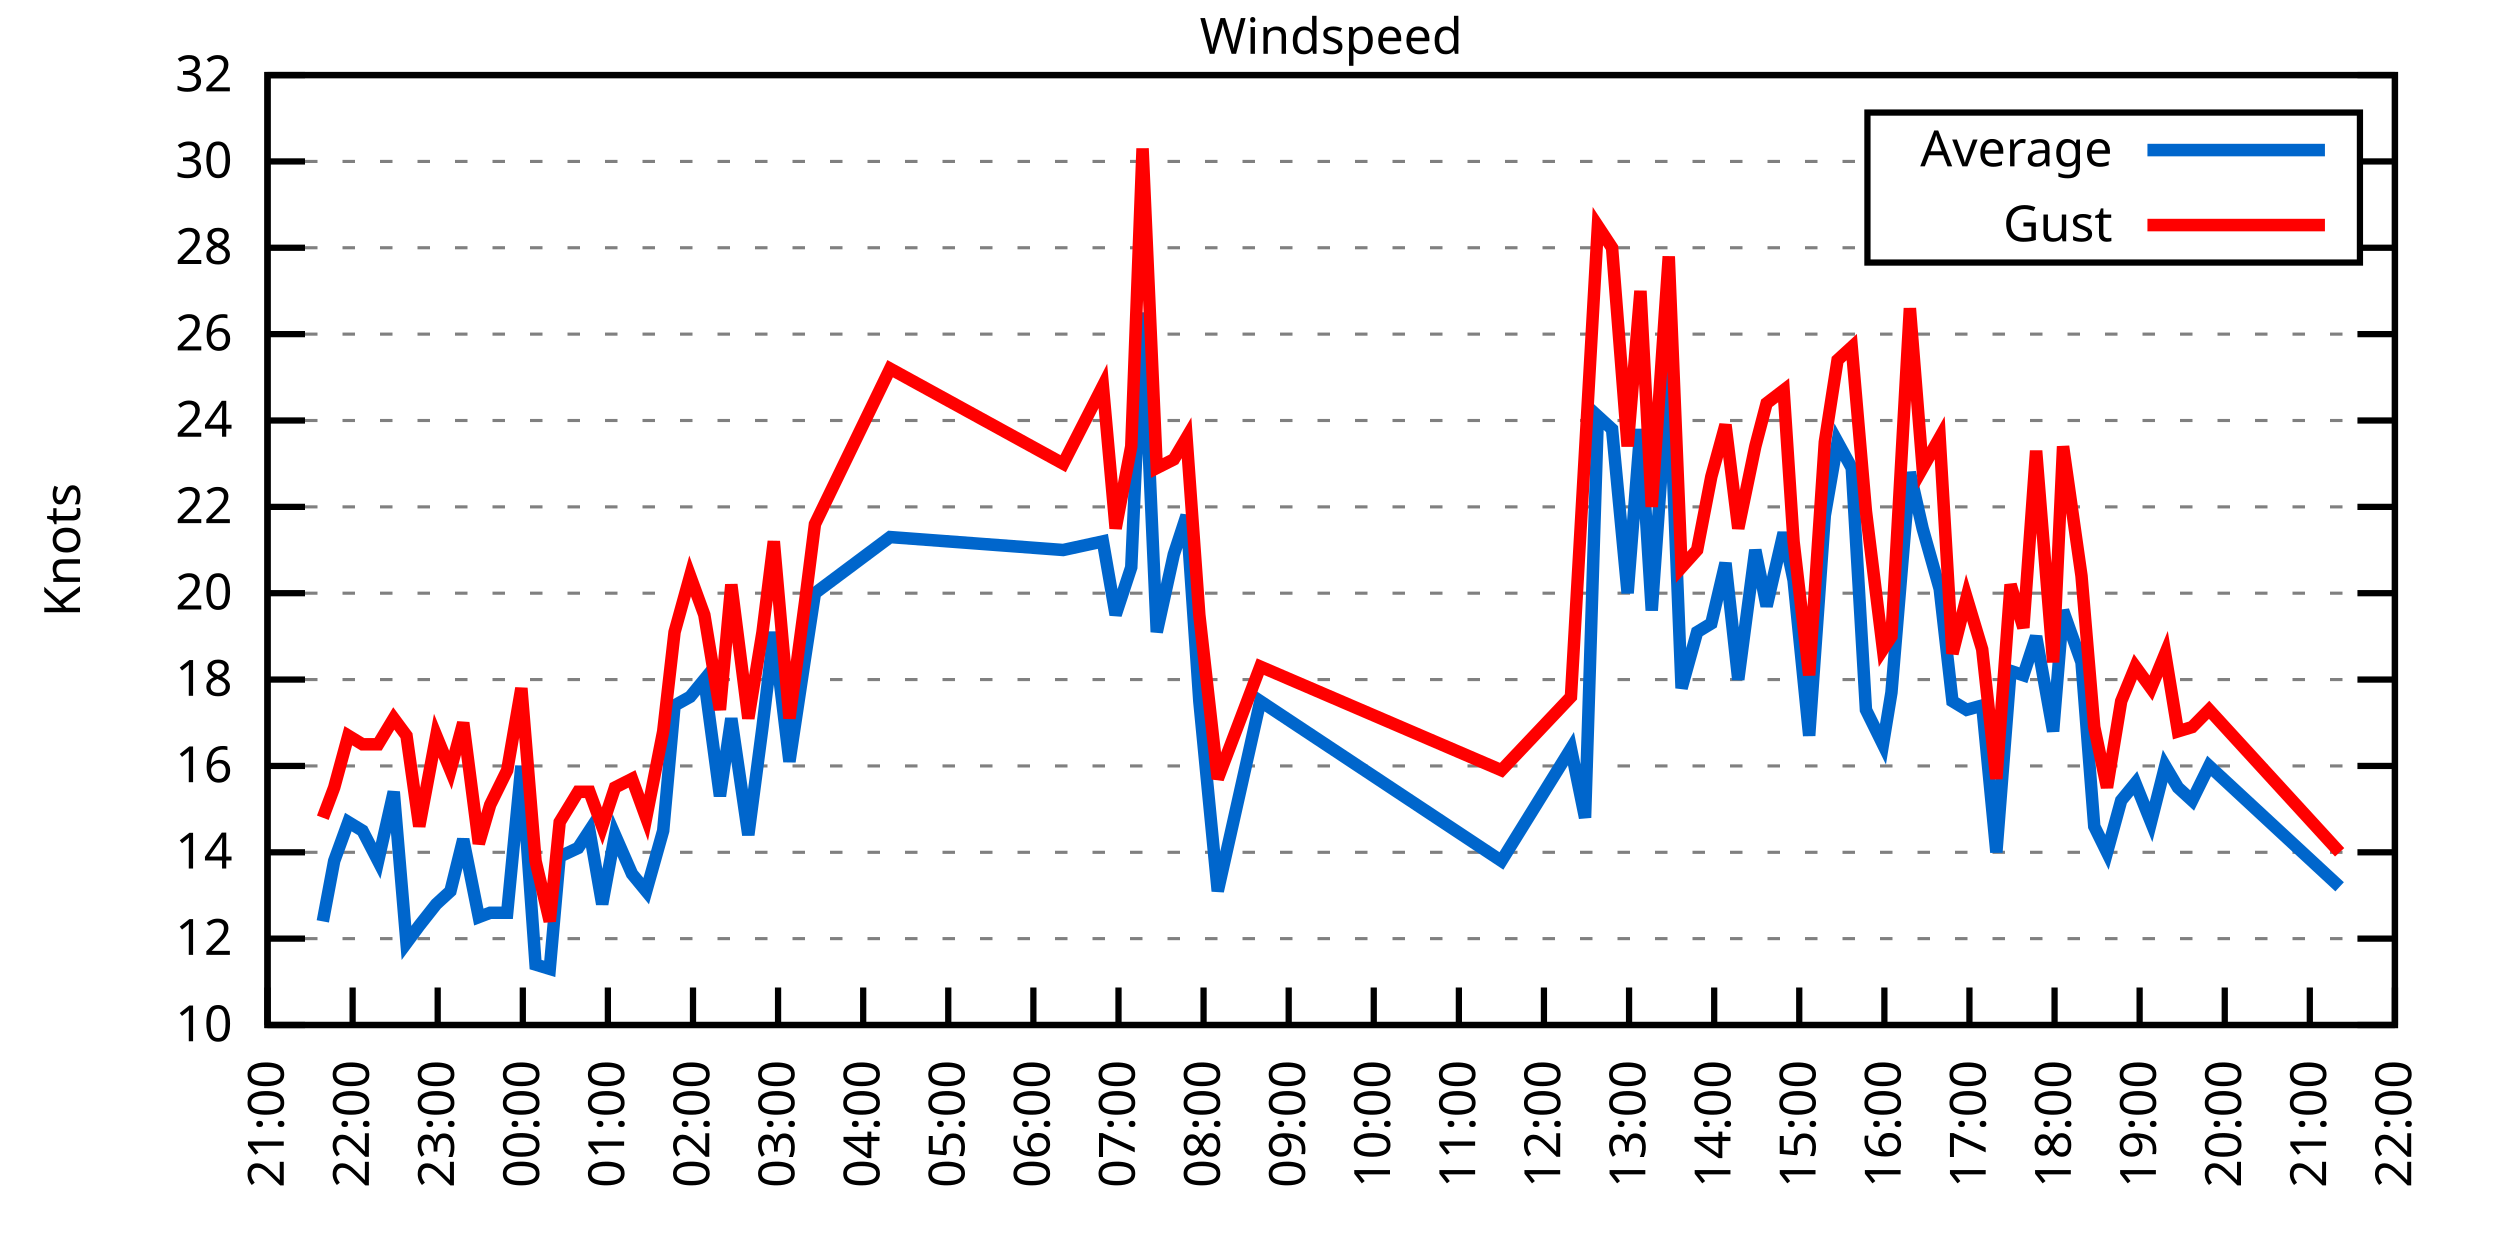
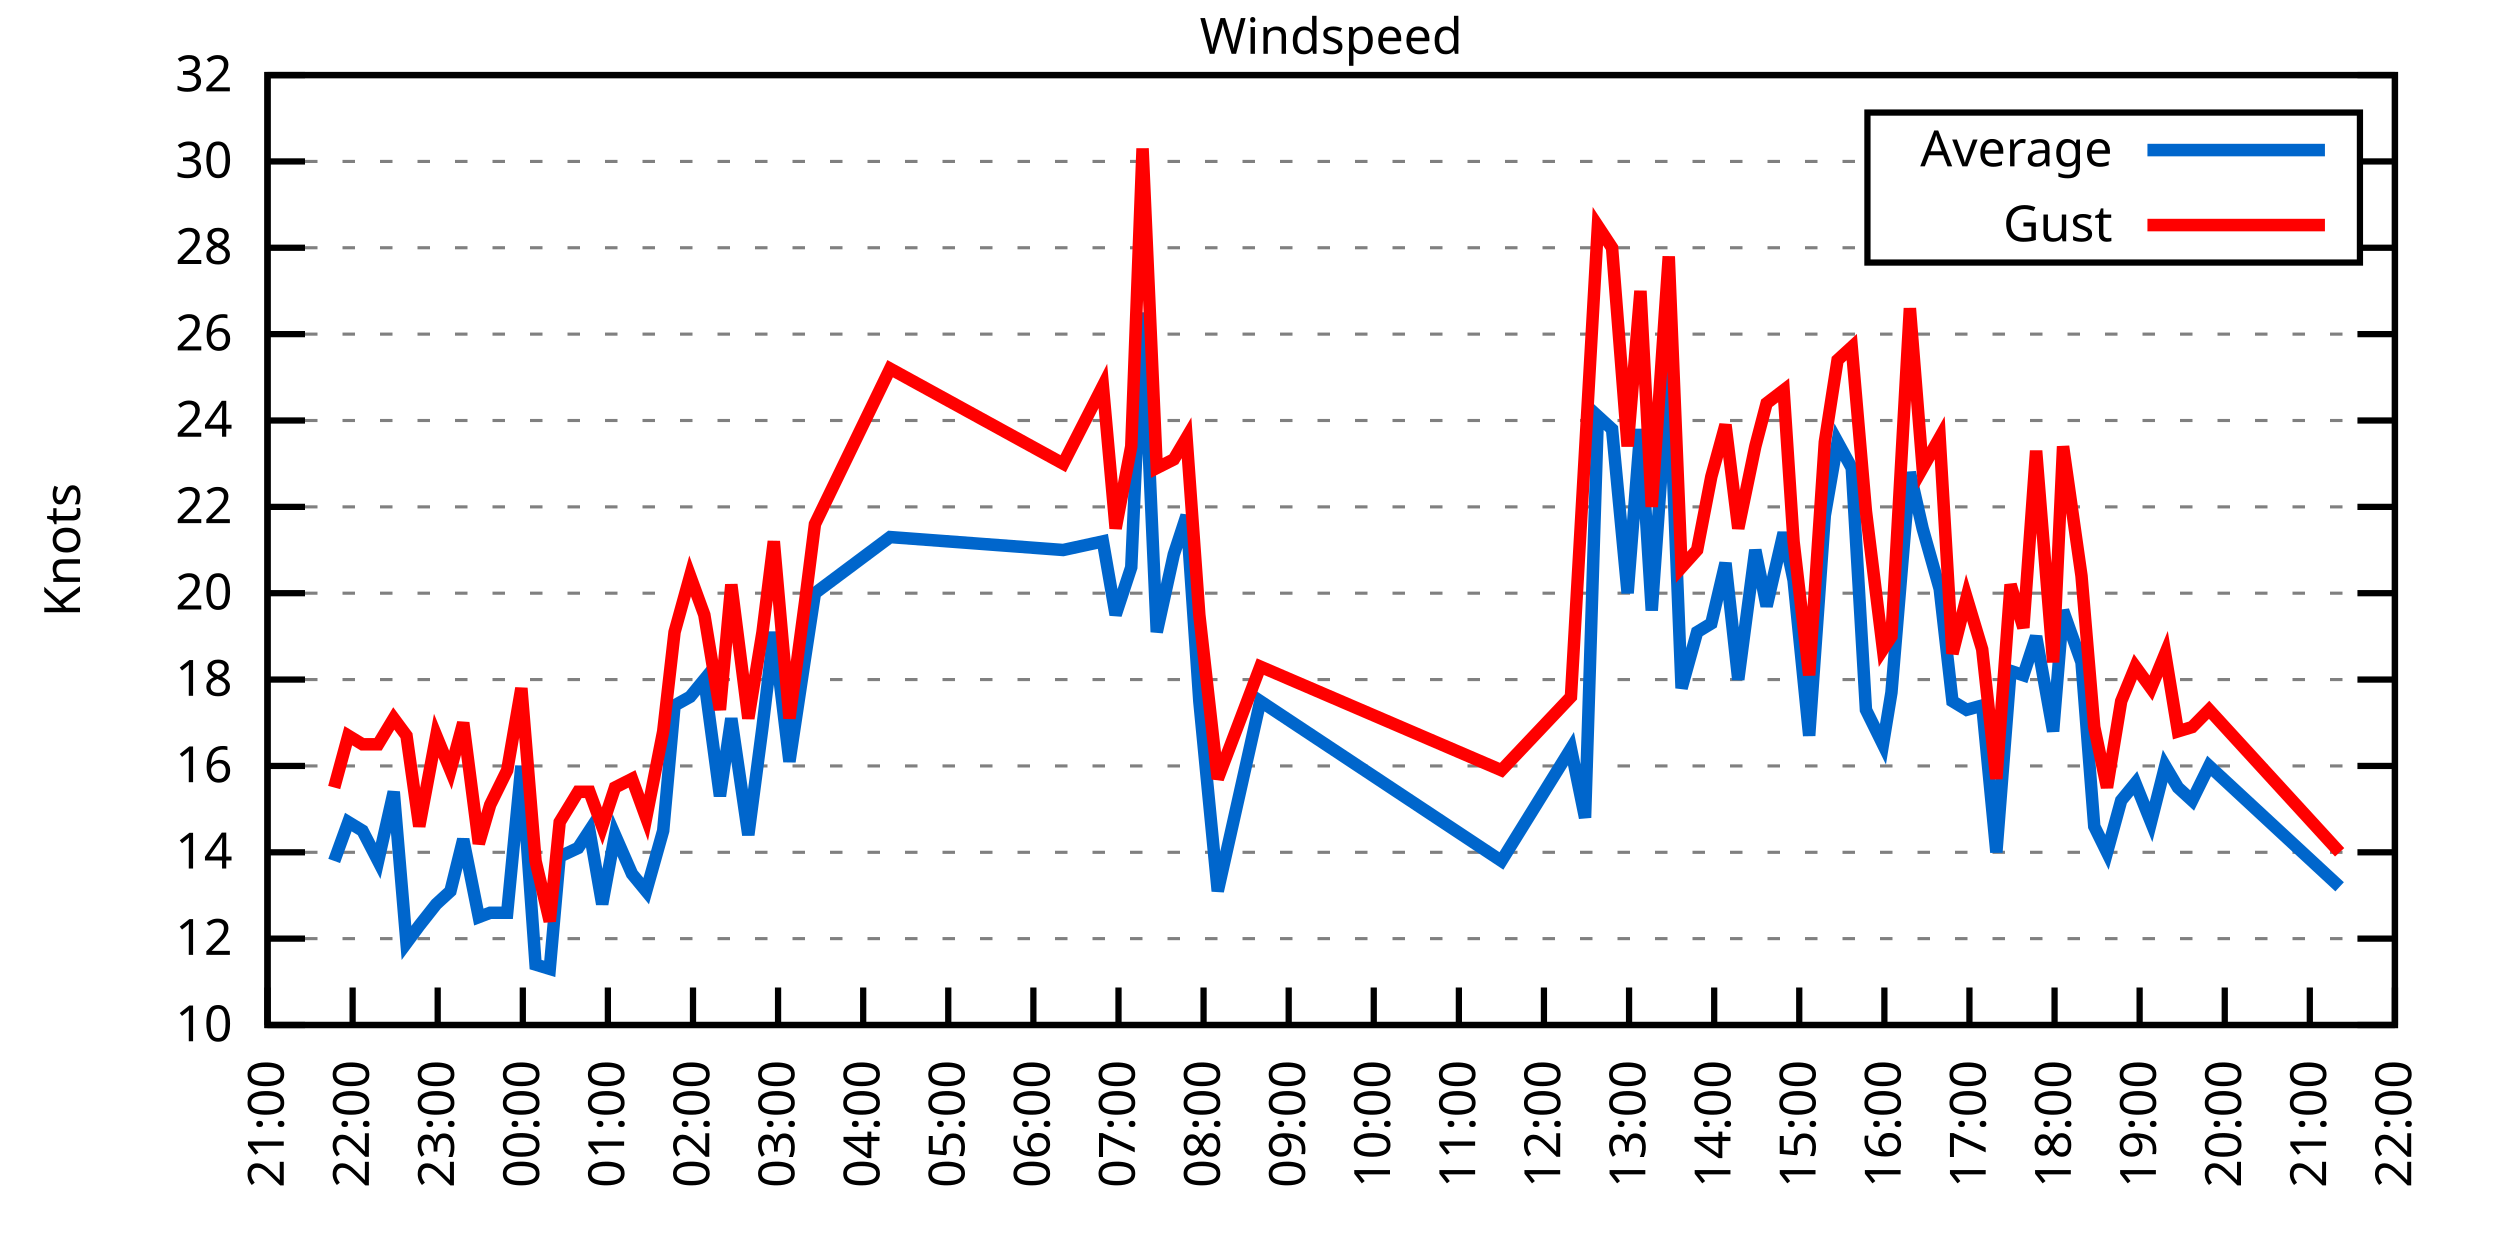
<svg xmlns="http://www.w3.org/2000/svg" xmlns:xlink="http://www.w3.org/1999/xlink" width="400" height="200" viewBox="0 0 400 200">
  <g id="gnuplot_canvas">
    <rect x="0" y="0" width="400" height="200" fill="none" />
    <defs>
      <circle id="gpDot" r="0.5" stroke-width="0.5" stroke="currentColor" />
      <path id="gpPt0" stroke-width="0.333" stroke="currentColor" d="M-1,0 h2 M0,-1 v2" />
      <path id="gpPt1" stroke-width="0.333" stroke="currentColor" d="M-1,-1 L1,1 M1,-1 L-1,1" />
      <path id="gpPt2" stroke-width="0.333" stroke="currentColor" d="M-1,0 L1,0 M0,-1 L0,1 M-1,-1 L1,1 M-1,1 L1,-1" />
      <rect id="gpPt3" stroke-width="0.333" stroke="currentColor" x="-1" y="-1" width="2" height="2" />
      <rect id="gpPt4" stroke-width="0.333" stroke="currentColor" fill="currentColor" x="-1" y="-1" width="2" height="2" />
      <circle id="gpPt5" stroke-width="0.333" stroke="currentColor" cx="0" cy="0" r="1" />
      <use xlink:href="#gpPt5" id="gpPt6" fill="currentColor" stroke="none" />
      <path id="gpPt7" stroke-width="0.333" stroke="currentColor" d="M0,-1.33 L-1.33,0.67 L1.33,0.67 z" />
      <use xlink:href="#gpPt7" id="gpPt8" fill="currentColor" stroke="none" />
      <use xlink:href="#gpPt7" id="gpPt9" stroke="currentColor" transform="rotate(180)" />
      <use xlink:href="#gpPt9" id="gpPt10" fill="currentColor" stroke="none" />
      <use xlink:href="#gpPt3" id="gpPt11" stroke="currentColor" transform="rotate(45)" />
      <use xlink:href="#gpPt11" id="gpPt12" fill="currentColor" stroke="none" />
      <path id="gpPt13" stroke-width="0.333" stroke="currentColor" d="M0,1.330 L1.265,0.411 L0.782,-1.067 L-0.782,-1.076 L-1.265,0.411 z" />
      <use xlink:href="#gpPt13" id="gpPt14" fill="currentColor" stroke="none" />
      <filter id="textbox" filterUnits="objectBoundingBox" x="0" y="0" height="1" width="1">
        <feFlood flood-color="white" flood-opacity="1" result="bgnd" />
        <feComposite in="SourceGraphic" in2="bgnd" operator="atop" />
      </filter>
      <filter id="greybox" filterUnits="objectBoundingBox" x="0" y="0" height="1" width="1">
        <feFlood flood-color="lightgrey" flood-opacity="1" result="grey" />
        <feComposite in="SourceGraphic" in2="grey" operator="atop" />
      </filter>
    </defs>
    <g fill="none" color="white" stroke="currentColor" stroke-width="1.00" stroke-linecap="butt" stroke-linejoin="miter">
</g>
    <g fill="none" color="black" stroke="currentColor" stroke-width="1.00" stroke-linecap="butt" stroke-linejoin="miter">
      <g stroke="none" shape-rendering="crispEdges">
        <polygon fill="rgb(255, 255, 255)" points="42.80,164.00 383.18,164.00 383.18,12.02 42.80,12.02 " />
      </g>
    </g>
    <g fill="none" color="black" stroke="currentColor" stroke-width="1.00" stroke-linecap="butt" stroke-linejoin="miter">
</g>
    <g fill="none" color="black" stroke="black" stroke-width="0.50" stroke-linecap="butt" stroke-linejoin="miter">
</g>
    <g fill="none" color="gray" stroke="currentColor" stroke-width="0.50" stroke-linecap="butt" stroke-linejoin="miter">
      <path stroke="gray" stroke-dasharray="2,4" class="gridline" d="M42.80,164.00 L383.19,164.00  " />
    </g>
    <g fill="none" color="gray" stroke="gray" stroke-width="1.00" stroke-linecap="butt" stroke-linejoin="miter">
</g>
    <g fill="none" color="black" stroke="currentColor" stroke-width="1.00" stroke-linecap="butt" stroke-linejoin="miter">
      <path stroke="black" d="M42.80,164.00 L48.80,164.00 M383.19,164.00 L377.19,164.00  " />
      <g transform="translate(37.20,166.60)" stroke="none" fill="black" font-family="Sans" font-size="8.00" text-anchor="end">
        <text>
          <tspan font-family="Sans"> 10</tspan>
        </text>
      </g>
    </g>
    <g fill="none" color="black" stroke="currentColor" stroke-width="1.00" stroke-linecap="butt" stroke-linejoin="miter">
</g>
    <g fill="none" color="black" stroke="black" stroke-width="0.50" stroke-linecap="butt" stroke-linejoin="miter">
</g>
    <g fill="none" color="gray" stroke="currentColor" stroke-width="0.50" stroke-linecap="butt" stroke-linejoin="miter">
      <path stroke="gray" stroke-dasharray="2,4" class="gridline" d="M42.80,150.18 L383.19,150.18  " />
    </g>
    <g fill="none" color="gray" stroke="gray" stroke-width="1.00" stroke-linecap="butt" stroke-linejoin="miter">
</g>
    <g fill="none" color="black" stroke="currentColor" stroke-width="1.00" stroke-linecap="butt" stroke-linejoin="miter">
      <path stroke="black" d="M42.80,150.18 L48.80,150.18 M383.19,150.18 L377.19,150.18  " />
      <g transform="translate(37.20,152.78)" stroke="none" fill="black" font-family="Sans" font-size="8.00" text-anchor="end">
        <text>
          <tspan font-family="Sans"> 12</tspan>
        </text>
      </g>
    </g>
    <g fill="none" color="black" stroke="currentColor" stroke-width="1.00" stroke-linecap="butt" stroke-linejoin="miter">
</g>
    <g fill="none" color="black" stroke="black" stroke-width="0.50" stroke-linecap="butt" stroke-linejoin="miter">
</g>
    <g fill="none" color="gray" stroke="currentColor" stroke-width="0.50" stroke-linecap="butt" stroke-linejoin="miter">
      <path stroke="gray" stroke-dasharray="2,4" class="gridline" d="M42.80,136.37 L383.19,136.37  " />
    </g>
    <g fill="none" color="gray" stroke="gray" stroke-width="1.00" stroke-linecap="butt" stroke-linejoin="miter">
</g>
    <g fill="none" color="black" stroke="currentColor" stroke-width="1.00" stroke-linecap="butt" stroke-linejoin="miter">
      <path stroke="black" d="M42.80,136.37 L48.80,136.37 M383.19,136.37 L377.19,136.37  " />
      <g transform="translate(37.20,138.97)" stroke="none" fill="black" font-family="Sans" font-size="8.00" text-anchor="end">
        <text>
          <tspan font-family="Sans"> 14</tspan>
        </text>
      </g>
    </g>
    <g fill="none" color="black" stroke="currentColor" stroke-width="1.00" stroke-linecap="butt" stroke-linejoin="miter">
</g>
    <g fill="none" color="black" stroke="black" stroke-width="0.50" stroke-linecap="butt" stroke-linejoin="miter">
</g>
    <g fill="none" color="gray" stroke="currentColor" stroke-width="0.50" stroke-linecap="butt" stroke-linejoin="miter">
      <path stroke="gray" stroke-dasharray="2,4" class="gridline" d="M42.80,122.55 L383.19,122.55  " />
    </g>
    <g fill="none" color="gray" stroke="gray" stroke-width="1.00" stroke-linecap="butt" stroke-linejoin="miter">
</g>
    <g fill="none" color="black" stroke="currentColor" stroke-width="1.00" stroke-linecap="butt" stroke-linejoin="miter">
      <path stroke="black" d="M42.80,122.55 L48.80,122.55 M383.19,122.55 L377.19,122.55  " />
      <g transform="translate(37.20,125.15)" stroke="none" fill="black" font-family="Sans" font-size="8.00" text-anchor="end">
        <text>
          <tspan font-family="Sans"> 16</tspan>
        </text>
      </g>
    </g>
    <g fill="none" color="black" stroke="currentColor" stroke-width="1.00" stroke-linecap="butt" stroke-linejoin="miter">
</g>
    <g fill="none" color="black" stroke="black" stroke-width="0.50" stroke-linecap="butt" stroke-linejoin="miter">
</g>
    <g fill="none" color="gray" stroke="currentColor" stroke-width="0.50" stroke-linecap="butt" stroke-linejoin="miter">
      <path stroke="gray" stroke-dasharray="2,4" class="gridline" d="M42.80,108.73 L383.19,108.73  " />
    </g>
    <g fill="none" color="gray" stroke="gray" stroke-width="1.00" stroke-linecap="butt" stroke-linejoin="miter">
</g>
    <g fill="none" color="black" stroke="currentColor" stroke-width="1.00" stroke-linecap="butt" stroke-linejoin="miter">
      <path stroke="black" d="M42.80,108.73 L48.80,108.73 M383.19,108.73 L377.19,108.73  " />
      <g transform="translate(37.20,111.33)" stroke="none" fill="black" font-family="Sans" font-size="8.00" text-anchor="end">
        <text>
          <tspan font-family="Sans"> 18</tspan>
        </text>
      </g>
    </g>
    <g fill="none" color="black" stroke="currentColor" stroke-width="1.00" stroke-linecap="butt" stroke-linejoin="miter">
</g>
    <g fill="none" color="black" stroke="black" stroke-width="0.50" stroke-linecap="butt" stroke-linejoin="miter">
</g>
    <g fill="none" color="gray" stroke="currentColor" stroke-width="0.50" stroke-linecap="butt" stroke-linejoin="miter">
      <path stroke="gray" stroke-dasharray="2,4" class="gridline" d="M42.80,94.91 L383.19,94.91  " />
    </g>
    <g fill="none" color="gray" stroke="gray" stroke-width="1.00" stroke-linecap="butt" stroke-linejoin="miter">
</g>
    <g fill="none" color="black" stroke="currentColor" stroke-width="1.00" stroke-linecap="butt" stroke-linejoin="miter">
      <path stroke="black" d="M42.80,94.91 L48.80,94.91 M383.19,94.91 L377.19,94.91  " />
      <g transform="translate(37.20,97.51)" stroke="none" fill="black" font-family="Sans" font-size="8.00" text-anchor="end">
        <text>
          <tspan font-family="Sans"> 20</tspan>
        </text>
      </g>
    </g>
    <g fill="none" color="black" stroke="currentColor" stroke-width="1.00" stroke-linecap="butt" stroke-linejoin="miter">
</g>
    <g fill="none" color="black" stroke="black" stroke-width="0.50" stroke-linecap="butt" stroke-linejoin="miter">
</g>
    <g fill="none" color="gray" stroke="currentColor" stroke-width="0.50" stroke-linecap="butt" stroke-linejoin="miter">
      <path stroke="gray" stroke-dasharray="2,4" class="gridline" d="M42.80,81.10 L383.19,81.10  " />
    </g>
    <g fill="none" color="gray" stroke="gray" stroke-width="1.00" stroke-linecap="butt" stroke-linejoin="miter">
</g>
    <g fill="none" color="black" stroke="currentColor" stroke-width="1.00" stroke-linecap="butt" stroke-linejoin="miter">
      <path stroke="black" d="M42.80,81.10 L48.80,81.10 M383.19,81.10 L377.19,81.10  " />
      <g transform="translate(37.20,83.70)" stroke="none" fill="black" font-family="Sans" font-size="8.00" text-anchor="end">
        <text>
          <tspan font-family="Sans"> 22</tspan>
        </text>
      </g>
    </g>
    <g fill="none" color="black" stroke="currentColor" stroke-width="1.00" stroke-linecap="butt" stroke-linejoin="miter">
</g>
    <g fill="none" color="black" stroke="black" stroke-width="0.50" stroke-linecap="butt" stroke-linejoin="miter">
</g>
    <g fill="none" color="gray" stroke="currentColor" stroke-width="0.50" stroke-linecap="butt" stroke-linejoin="miter">
      <path stroke="gray" stroke-dasharray="2,4" class="gridline" d="M42.80,67.28 L383.19,67.28  " />
    </g>
    <g fill="none" color="gray" stroke="gray" stroke-width="1.00" stroke-linecap="butt" stroke-linejoin="miter">
</g>
    <g fill="none" color="black" stroke="currentColor" stroke-width="1.00" stroke-linecap="butt" stroke-linejoin="miter">
      <path stroke="black" d="M42.80,67.28 L48.80,67.28 M383.19,67.28 L377.19,67.28  " />
      <g transform="translate(37.20,69.88)" stroke="none" fill="black" font-family="Sans" font-size="8.00" text-anchor="end">
        <text>
          <tspan font-family="Sans"> 24</tspan>
        </text>
      </g>
    </g>
    <g fill="none" color="black" stroke="currentColor" stroke-width="1.00" stroke-linecap="butt" stroke-linejoin="miter">
</g>
    <g fill="none" color="black" stroke="black" stroke-width="0.50" stroke-linecap="butt" stroke-linejoin="miter">
</g>
    <g fill="none" color="gray" stroke="currentColor" stroke-width="0.50" stroke-linecap="butt" stroke-linejoin="miter">
      <path stroke="gray" stroke-dasharray="2,4" class="gridline" d="M42.80,53.46 L383.19,53.46  " />
    </g>
    <g fill="none" color="gray" stroke="gray" stroke-width="1.00" stroke-linecap="butt" stroke-linejoin="miter">
</g>
    <g fill="none" color="black" stroke="currentColor" stroke-width="1.00" stroke-linecap="butt" stroke-linejoin="miter">
      <path stroke="black" d="M42.80,53.46 L48.80,53.46 M383.19,53.46 L377.19,53.46  " />
      <g transform="translate(37.20,56.06)" stroke="none" fill="black" font-family="Sans" font-size="8.00" text-anchor="end">
        <text>
          <tspan font-family="Sans"> 26</tspan>
        </text>
      </g>
    </g>
    <g fill="none" color="black" stroke="currentColor" stroke-width="1.00" stroke-linecap="butt" stroke-linejoin="miter">
</g>
    <g fill="none" color="black" stroke="black" stroke-width="0.50" stroke-linecap="butt" stroke-linejoin="miter">
</g>
    <g fill="none" color="gray" stroke="currentColor" stroke-width="0.50" stroke-linecap="butt" stroke-linejoin="miter">
      <path stroke="gray" stroke-dasharray="2,4" class="gridline" d="M42.80,39.64 L298.79,39.64 M377.59,39.64 L383.19,39.64  " />
    </g>
    <g fill="none" color="gray" stroke="gray" stroke-width="1.00" stroke-linecap="butt" stroke-linejoin="miter">
</g>
    <g fill="none" color="black" stroke="currentColor" stroke-width="1.00" stroke-linecap="butt" stroke-linejoin="miter">
      <path stroke="black" d="M42.80,39.64 L48.80,39.64 M383.19,39.64 L377.19,39.64  " />
      <g transform="translate(37.20,42.24)" stroke="none" fill="black" font-family="Sans" font-size="8.00" text-anchor="end">
        <text>
          <tspan font-family="Sans"> 28</tspan>
        </text>
      </g>
    </g>
    <g fill="none" color="black" stroke="currentColor" stroke-width="1.00" stroke-linecap="butt" stroke-linejoin="miter">
</g>
    <g fill="none" color="black" stroke="black" stroke-width="0.50" stroke-linecap="butt" stroke-linejoin="miter">
</g>
    <g fill="none" color="gray" stroke="currentColor" stroke-width="0.50" stroke-linecap="butt" stroke-linejoin="miter">
      <path stroke="gray" stroke-dasharray="2,4" class="gridline" d="M42.80,25.83 L298.79,25.83 M377.59,25.83 L383.19,25.83  " />
    </g>
    <g fill="none" color="gray" stroke="gray" stroke-width="1.00" stroke-linecap="butt" stroke-linejoin="miter">
</g>
    <g fill="none" color="black" stroke="currentColor" stroke-width="1.00" stroke-linecap="butt" stroke-linejoin="miter">
      <path stroke="black" d="M42.80,25.83 L48.80,25.83 M383.19,25.83 L377.19,25.83  " />
      <g transform="translate(37.20,28.43)" stroke="none" fill="black" font-family="Sans" font-size="8.00" text-anchor="end">
        <text>
          <tspan font-family="Sans"> 30</tspan>
        </text>
      </g>
    </g>
    <g fill="none" color="black" stroke="currentColor" stroke-width="1.00" stroke-linecap="butt" stroke-linejoin="miter">
</g>
    <g fill="none" color="black" stroke="black" stroke-width="0.50" stroke-linecap="butt" stroke-linejoin="miter">
</g>
    <g fill="none" color="gray" stroke="currentColor" stroke-width="0.50" stroke-linecap="butt" stroke-linejoin="miter">
      <path stroke="gray" stroke-dasharray="2,4" class="gridline" d="M42.80,12.01 L383.19,12.01  " />
    </g>
    <g fill="none" color="gray" stroke="gray" stroke-width="1.00" stroke-linecap="butt" stroke-linejoin="miter">
</g>
    <g fill="none" color="black" stroke="currentColor" stroke-width="1.00" stroke-linecap="butt" stroke-linejoin="miter">
      <path stroke="black" d="M42.80,12.01 L48.80,12.01 M383.19,12.01 L377.19,12.01  " />
      <g transform="translate(37.20,14.61)" stroke="none" fill="black" font-family="Sans" font-size="8.00" text-anchor="end">
        <text>
          <tspan font-family="Sans"> 32</tspan>
        </text>
      </g>
    </g>
    <g fill="none" color="black" stroke="currentColor" stroke-width="1.00" stroke-linecap="butt" stroke-linejoin="miter">
      <path stroke="black" d="M42.80,164.00 L42.80,158.00  " />
      <g transform="translate(45.40,169.60) rotate(270.00)" stroke="none" fill="black" font-family="Sans" font-size="8.00" text-anchor="end">
        <text>
          <tspan font-family="Sans">21:00</tspan>
        </text>
      </g>
    </g>
    <g fill="none" color="black" stroke="currentColor" stroke-width="1.00" stroke-linecap="butt" stroke-linejoin="miter">
      <path stroke="black" d="M56.42,164.00 L56.42,158.00  " />
      <g transform="translate(59.02,169.60) rotate(270.00)" stroke="none" fill="black" font-family="Sans" font-size="8.00" text-anchor="end">
        <text>
          <tspan font-family="Sans">22:00</tspan>
        </text>
      </g>
    </g>
    <g fill="none" color="black" stroke="currentColor" stroke-width="1.00" stroke-linecap="butt" stroke-linejoin="miter">
      <path stroke="black" d="M70.03,164.00 L70.03,158.00  " />
      <g transform="translate(72.63,169.60) rotate(270.00)" stroke="none" fill="black" font-family="Sans" font-size="8.00" text-anchor="end">
        <text>
          <tspan font-family="Sans">23:00</tspan>
        </text>
      </g>
    </g>
    <g fill="none" color="black" stroke="currentColor" stroke-width="1.00" stroke-linecap="butt" stroke-linejoin="miter">
      <path stroke="black" d="M83.65,164.00 L83.65,158.00  " />
      <g transform="translate(86.25,169.60) rotate(270.00)" stroke="none" fill="black" font-family="Sans" font-size="8.00" text-anchor="end">
        <text>
          <tspan font-family="Sans">00:00</tspan>
        </text>
      </g>
    </g>
    <g fill="none" color="black" stroke="currentColor" stroke-width="1.00" stroke-linecap="butt" stroke-linejoin="miter">
      <path stroke="black" d="M97.26,164.00 L97.26,158.00  " />
      <g transform="translate(99.86,169.60) rotate(270.00)" stroke="none" fill="black" font-family="Sans" font-size="8.00" text-anchor="end">
        <text>
          <tspan font-family="Sans">01:00</tspan>
        </text>
      </g>
    </g>
    <g fill="none" color="black" stroke="currentColor" stroke-width="1.00" stroke-linecap="butt" stroke-linejoin="miter">
      <path stroke="black" d="M110.88,164.00 L110.88,158.00  " />
      <g transform="translate(113.48,169.60) rotate(270.00)" stroke="none" fill="black" font-family="Sans" font-size="8.00" text-anchor="end">
        <text>
          <tspan font-family="Sans">02:00</tspan>
        </text>
      </g>
    </g>
    <g fill="none" color="black" stroke="currentColor" stroke-width="1.00" stroke-linecap="butt" stroke-linejoin="miter">
      <path stroke="black" d="M124.49,164.00 L124.49,158.00  " />
      <g transform="translate(127.09,169.60) rotate(270.00)" stroke="none" fill="black" font-family="Sans" font-size="8.00" text-anchor="end">
        <text>
          <tspan font-family="Sans">03:00</tspan>
        </text>
      </g>
    </g>
    <g fill="none" color="black" stroke="currentColor" stroke-width="1.00" stroke-linecap="butt" stroke-linejoin="miter">
      <path stroke="black" d="M138.11,164.00 L138.11,158.00  " />
      <g transform="translate(140.71,169.60) rotate(270.00)" stroke="none" fill="black" font-family="Sans" font-size="8.00" text-anchor="end">
        <text>
          <tspan font-family="Sans">04:00</tspan>
        </text>
      </g>
    </g>
    <g fill="none" color="black" stroke="currentColor" stroke-width="1.00" stroke-linecap="butt" stroke-linejoin="miter">
      <path stroke="black" d="M151.72,164.00 L151.72,158.00  " />
      <g transform="translate(154.32,169.60) rotate(270.00)" stroke="none" fill="black" font-family="Sans" font-size="8.00" text-anchor="end">
        <text>
          <tspan font-family="Sans">05:00</tspan>
        </text>
      </g>
    </g>
    <g fill="none" color="black" stroke="currentColor" stroke-width="1.00" stroke-linecap="butt" stroke-linejoin="miter">
      <path stroke="black" d="M165.34,164.00 L165.34,158.00  " />
      <g transform="translate(167.94,169.60) rotate(270.00)" stroke="none" fill="black" font-family="Sans" font-size="8.00" text-anchor="end">
        <text>
          <tspan font-family="Sans">06:00</tspan>
        </text>
      </g>
    </g>
    <g fill="none" color="black" stroke="currentColor" stroke-width="1.00" stroke-linecap="butt" stroke-linejoin="miter">
      <path stroke="black" d="M178.96,164.00 L178.96,158.00  " />
      <g transform="translate(181.56,169.60) rotate(270.00)" stroke="none" fill="black" font-family="Sans" font-size="8.00" text-anchor="end">
        <text>
          <tspan font-family="Sans">07:00</tspan>
        </text>
      </g>
    </g>
    <g fill="none" color="black" stroke="currentColor" stroke-width="1.00" stroke-linecap="butt" stroke-linejoin="miter">
      <path stroke="black" d="M192.57,164.00 L192.57,158.00  " />
      <g transform="translate(195.17,169.60) rotate(270.00)" stroke="none" fill="black" font-family="Sans" font-size="8.00" text-anchor="end">
        <text>
          <tspan font-family="Sans">08:00</tspan>
        </text>
      </g>
    </g>
    <g fill="none" color="black" stroke="currentColor" stroke-width="1.00" stroke-linecap="butt" stroke-linejoin="miter">
      <path stroke="black" d="M206.19,164.00 L206.19,158.00  " />
      <g transform="translate(208.79,169.60) rotate(270.00)" stroke="none" fill="black" font-family="Sans" font-size="8.00" text-anchor="end">
        <text>
          <tspan font-family="Sans">09:00</tspan>
        </text>
      </g>
    </g>
    <g fill="none" color="black" stroke="currentColor" stroke-width="1.00" stroke-linecap="butt" stroke-linejoin="miter">
      <path stroke="black" d="M219.80,164.00 L219.80,158.00  " />
      <g transform="translate(222.40,169.60) rotate(270.00)" stroke="none" fill="black" font-family="Sans" font-size="8.00" text-anchor="end">
        <text>
          <tspan font-family="Sans">10:00</tspan>
        </text>
      </g>
    </g>
    <g fill="none" color="black" stroke="currentColor" stroke-width="1.00" stroke-linecap="butt" stroke-linejoin="miter">
      <path stroke="black" d="M233.42,164.00 L233.42,158.00  " />
      <g transform="translate(236.02,169.60) rotate(270.00)" stroke="none" fill="black" font-family="Sans" font-size="8.00" text-anchor="end">
        <text>
          <tspan font-family="Sans">11:00</tspan>
        </text>
      </g>
    </g>
    <g fill="none" color="black" stroke="currentColor" stroke-width="1.00" stroke-linecap="butt" stroke-linejoin="miter">
      <path stroke="black" d="M247.03,164.00 L247.03,158.00  " />
      <g transform="translate(249.63,169.60) rotate(270.00)" stroke="none" fill="black" font-family="Sans" font-size="8.00" text-anchor="end">
        <text>
          <tspan font-family="Sans">12:00</tspan>
        </text>
      </g>
    </g>
    <g fill="none" color="black" stroke="currentColor" stroke-width="1.00" stroke-linecap="butt" stroke-linejoin="miter">
      <path stroke="black" d="M260.65,164.00 L260.65,158.00  " />
      <g transform="translate(263.25,169.60) rotate(270.00)" stroke="none" fill="black" font-family="Sans" font-size="8.00" text-anchor="end">
        <text>
          <tspan font-family="Sans">13:00</tspan>
        </text>
      </g>
    </g>
    <g fill="none" color="black" stroke="currentColor" stroke-width="1.00" stroke-linecap="butt" stroke-linejoin="miter">
      <path stroke="black" d="M274.27,164.00 L274.27,158.00  " />
      <g transform="translate(276.87,169.60) rotate(270.00)" stroke="none" fill="black" font-family="Sans" font-size="8.00" text-anchor="end">
        <text>
          <tspan font-family="Sans">14:00</tspan>
        </text>
      </g>
    </g>
    <g fill="none" color="black" stroke="currentColor" stroke-width="1.00" stroke-linecap="butt" stroke-linejoin="miter">
      <path stroke="black" d="M287.88,164.00 L287.88,158.00  " />
      <g transform="translate(290.48,169.60) rotate(270.00)" stroke="none" fill="black" font-family="Sans" font-size="8.00" text-anchor="end">
        <text>
          <tspan font-family="Sans">15:00</tspan>
        </text>
      </g>
    </g>
    <g fill="none" color="black" stroke="currentColor" stroke-width="1.00" stroke-linecap="butt" stroke-linejoin="miter">
      <path stroke="black" d="M301.50,164.00 L301.50,158.00  " />
      <g transform="translate(304.10,169.60) rotate(270.00)" stroke="none" fill="black" font-family="Sans" font-size="8.00" text-anchor="end">
        <text>
          <tspan font-family="Sans">16:00</tspan>
        </text>
      </g>
    </g>
    <g fill="none" color="black" stroke="currentColor" stroke-width="1.00" stroke-linecap="butt" stroke-linejoin="miter">
      <path stroke="black" d="M315.11,164.00 L315.11,158.00  " />
      <g transform="translate(317.71,169.60) rotate(270.00)" stroke="none" fill="black" font-family="Sans" font-size="8.00" text-anchor="end">
        <text>
          <tspan font-family="Sans">17:00</tspan>
        </text>
      </g>
    </g>
    <g fill="none" color="black" stroke="currentColor" stroke-width="1.00" stroke-linecap="butt" stroke-linejoin="miter">
      <path stroke="black" d="M328.73,164.00 L328.73,158.00  " />
      <g transform="translate(331.33,169.60) rotate(270.00)" stroke="none" fill="black" font-family="Sans" font-size="8.00" text-anchor="end">
        <text>
          <tspan font-family="Sans">18:00</tspan>
        </text>
      </g>
    </g>
    <g fill="none" color="black" stroke="currentColor" stroke-width="1.00" stroke-linecap="butt" stroke-linejoin="miter">
      <path stroke="black" d="M342.34,164.00 L342.34,158.00  " />
      <g transform="translate(344.94,169.60) rotate(270.00)" stroke="none" fill="black" font-family="Sans" font-size="8.00" text-anchor="end">
        <text>
          <tspan font-family="Sans">19:00</tspan>
        </text>
      </g>
    </g>
    <g fill="none" color="black" stroke="currentColor" stroke-width="1.00" stroke-linecap="butt" stroke-linejoin="miter">
      <path stroke="black" d="M355.96,164.00 L355.96,158.00  " />
      <g transform="translate(358.56,169.60) rotate(270.00)" stroke="none" fill="black" font-family="Sans" font-size="8.00" text-anchor="end">
        <text>
          <tspan font-family="Sans">20:00</tspan>
        </text>
      </g>
    </g>
    <g fill="none" color="black" stroke="currentColor" stroke-width="1.00" stroke-linecap="butt" stroke-linejoin="miter">
      <path stroke="black" d="M369.57,164.00 L369.57,158.00  " />
      <g transform="translate(372.17,169.60) rotate(270.00)" stroke="none" fill="black" font-family="Sans" font-size="8.00" text-anchor="end">
        <text>
          <tspan font-family="Sans">21:00</tspan>
        </text>
      </g>
    </g>
    <g fill="none" color="black" stroke="currentColor" stroke-width="1.00" stroke-linecap="butt" stroke-linejoin="miter">
      <path stroke="black" d="M383.19,164.00 L383.19,158.00  " />
      <g transform="translate(385.79,169.60) rotate(270.00)" stroke="none" fill="black" font-family="Sans" font-size="8.00" text-anchor="end">
        <text>
          <tspan font-family="Sans">22:00</tspan>
        </text>
      </g>
    </g>
    <g fill="none" color="black" stroke="currentColor" stroke-width="1.00" stroke-linecap="butt" stroke-linejoin="miter">
</g>
    <g fill="none" color="black" stroke="currentColor" stroke-width="1.00" stroke-linecap="butt" stroke-linejoin="miter">
      <path stroke="black" d="M42.80,12.01 L42.80,164.00 L383.19,164.00 L383.19,12.01 L42.80,12.01 Z  " />
    </g>
    <g fill="none" color="black" stroke="currentColor" stroke-width="1.00" stroke-linecap="butt" stroke-linejoin="miter">
</g>
    <g fill="none" color="black" stroke="currentColor" stroke-width="1.00" stroke-linecap="butt" stroke-linejoin="miter">
      <path stroke="black" d="M298.79,42.01 L298.79,18.01 L377.59,18.01 L377.59,42.01 L298.79,42.01 Z  " />
    </g>
    <g id="Windspeed_plot_1">
      <g fill="none" color="white" stroke="black" stroke-width="2.00" stroke-linecap="butt" stroke-linejoin="miter">
</g>
      <g fill="none" color="black" stroke="currentColor" stroke-width="2.00" stroke-linecap="butt" stroke-linejoin="miter">
        <g transform="translate(337.99,26.61)" stroke="none" fill="black" font-family="Sans" font-size="8.00" text-anchor="end">
          <text>
            <tspan font-family="Sans">Average</tspan>
          </text>
        </g>
      </g>
      <g fill="none" color="black" stroke="currentColor" stroke-width="2.00" stroke-linecap="butt" stroke-linejoin="miter">
-         <path stroke="rgb(  0, 102, 204)" d="M343.59,24.01 L371.99,24.01 M51.65,147.42 L53.47,137.75 L55.73,131.53 L58.00,132.91 L60.50,137.75 L63.00,126.69   L65.04,150.87 L67.08,148.11 L69.80,144.66 L72.07,142.58 L74.12,134.29 L76.61,146.73 L78.43,146.04 L81.15,146.04   L83.42,122.55 L85.69,154.33 L87.96,155.02 L89.55,137.06 L92.50,135.67 L94.31,132.91 L96.35,144.66 L98.40,133.60   L101.12,139.82 L103.39,142.58 L106.11,132.91 L107.93,112.88 L110.42,111.49 L112.69,108.73 L115.19,127.38 L117.01,114.95   L119.73,133.60 L122.00,116.33 L123.81,101.13 L126.31,121.86 L128.81,105.28 L130.39,94.91 L142.42,85.93 L170.11,88.00   L176.46,86.62 L178.50,98.37 L181.00,90.77 L182.81,50.01 L185.08,101.13 L187.81,88.70 L189.85,82.48 L191.89,112.19   L194.84,142.58 L201.65,112.19 L240.23,137.75 L251.35,119.78 L253.61,130.84 L255.66,66.59 L257.93,68.66 L260.42,94.91   L262.47,68.66 L264.28,97.68 L267.00,58.99 L269.05,110.11 L271.54,101.13 L273.81,99.75 L276.08,90.08 L278.12,108.73   L280.85,88.00 L282.66,96.99 L285.38,85.24 L286.97,92.84 L289.47,117.71 L291.97,82.48 L294.01,70.73 L296.28,74.88   L298.55,113.57 L301.27,119.09 L302.63,110.80 L305.58,75.57 L307.62,84.55 L310.35,94.22 L312.39,112.19 L314.66,113.57   L317.15,112.88 L319.42,136.37 L321.69,107.35 L323.74,108.04 L325.78,101.82 L328.50,117.02 L330.09,97.68 L333.04,105.97   L335.08,132.22 L337.12,136.37 L339.39,128.08 L341.66,125.31 L344.16,131.53 L346.43,122.55 L348.47,126.00 L350.74,128.08   L353.46,122.55 L374.34,141.89  " />
+         <path stroke="rgb(  0, 102, 204)" d="M343.59,24.01 L371.99,24.01 M53.47,137.75 L55.73,131.53 L58.00,132.91 L60.50,137.75 L63.00,126.69 L65.04,150.87   L67.08,148.11 L69.80,144.66 L72.07,142.58 L74.12,134.29 L76.61,146.73 L78.43,146.04 L81.15,146.04 L83.42,122.55   L85.69,154.33 L87.96,155.02 L89.55,137.06 L92.50,135.67 L94.31,132.91 L96.35,144.66 L98.40,133.60 L101.12,139.82   L103.39,142.58 L106.11,132.91 L107.93,112.88 L110.42,111.49 L112.69,108.73 L115.19,127.38 L117.01,114.95 L119.73,133.60   L122.00,116.33 L123.81,101.13 L126.31,121.86 L128.81,105.28 L130.39,94.91 L142.42,85.93 L170.11,88.00 L176.46,86.62   L178.50,98.37 L181.00,90.77 L182.81,50.01 L185.08,101.13 L187.81,88.70 L189.85,82.48 L191.89,112.19 L194.84,142.58   L201.65,112.19 L240.23,137.75 L251.35,119.78 L253.61,130.84 L255.66,66.59 L257.93,68.66 L260.42,94.91 L262.47,68.66   L264.28,97.68 L267.00,58.99 L269.05,110.11 L271.54,101.13 L273.81,99.75 L276.08,90.08 L278.12,108.73 L280.85,88.00   L282.66,96.99 L285.38,85.24 L286.97,92.84 L289.47,117.71 L291.97,82.48 L294.01,70.73 L296.28,74.88 L298.55,113.57   L301.27,119.09 L302.63,110.80 L305.58,75.57 L307.62,84.55 L310.35,94.22 L312.39,112.19 L314.66,113.57 L317.15,112.88   L319.42,136.37 L321.69,107.35 L323.74,108.04 L325.78,101.82 L328.50,117.02 L330.09,97.68 L333.04,105.97 L335.08,132.22   L337.12,136.37 L339.39,128.08 L341.66,125.31 L344.16,131.53 L346.43,122.55 L348.47,126.00 L350.74,128.08 L353.46,122.55   L374.34,141.89  " />
      </g>
    </g>
    <g id="Windspeed_plot_2">
      <g fill="none" color="black" stroke="currentColor" stroke-width="2.00" stroke-linecap="butt" stroke-linejoin="miter">
        <g transform="translate(337.99,38.61)" stroke="none" fill="black" font-family="Sans" font-size="8.00" text-anchor="end">
          <text>
            <tspan font-family="Sans">Gust</tspan>
          </text>
        </g>
      </g>
      <g fill="none" color="black" stroke="currentColor" stroke-width="2.00" stroke-linecap="butt" stroke-linejoin="miter">
-         <path stroke="rgb(255,   0,   0)" d="M343.59,36.01 L371.99,36.01 M51.65,130.84 L53.47,126.00 L55.73,117.71 L58.00,119.09 L60.50,119.09 L63.00,114.95   L65.04,117.71 L67.08,132.22 L69.80,117.71 L72.07,123.24 L74.12,115.64 L76.61,134.98 L78.43,128.77 L81.15,123.24   L83.42,110.11 L85.69,137.75 L87.96,147.42 L89.55,131.53 L92.50,126.69 L94.31,126.69 L96.35,132.22 L98.40,126.00   L101.12,124.62 L103.39,130.84 L106.11,117.02 L107.93,101.13 L110.42,92.15 L112.69,98.37 L115.19,113.57 L117.01,93.53   L119.73,114.95 L122.00,101.13 L123.81,86.62 L126.31,114.95 L128.81,96.30 L130.39,83.86 L142.42,58.99 L170.11,74.19   L176.46,61.75 L178.50,84.55 L181.00,71.42 L182.81,23.75 L185.08,74.88 L187.81,73.50 L189.85,70.04 L191.89,98.37   L194.84,124.62 L201.65,106.66 L240.23,123.24 L251.35,111.49 L253.61,72.12 L255.66,36.19 L257.93,39.64 L260.42,71.42   L262.47,46.55 L264.28,81.10 L267.00,41.03 L269.05,90.77 L271.54,88.00 L273.81,76.26 L276.08,67.97 L278.12,84.55   L280.85,71.42 L282.66,64.52 L285.38,62.44 L286.97,86.62 L289.47,108.04 L291.97,70.73 L294.01,57.61 L296.28,55.53   L298.55,81.79 L301.27,103.89 L302.63,101.82 L305.58,49.32 L307.62,74.88 L310.35,70.04 L312.39,104.59 L314.66,95.60   L317.15,103.89 L319.42,124.62 L321.69,93.53 L323.74,100.44 L325.78,72.12 L328.50,105.97 L330.09,71.42 L333.04,92.15   L335.08,116.33 L337.12,126.00 L339.39,112.19 L341.66,106.66 L344.16,110.11 L346.43,104.59 L348.47,117.02 L350.74,116.33   L353.46,113.57 L374.34,136.37  " />
+         <path stroke="rgb(255,   0,   0)" d="M343.59,36.01 L371.99,36.01 M53.47,126.00 L55.73,117.71 L58.00,119.09 L60.50,119.09 L63.00,114.95 L65.04,117.71   L67.08,132.22 L69.80,117.71 L72.07,123.24 L74.12,115.64 L76.61,134.98 L78.43,128.77 L81.15,123.24 L83.42,110.11   L85.69,137.75 L87.96,147.42 L89.55,131.53 L92.50,126.69 L94.31,126.69 L96.35,132.22 L98.40,126.00 L101.12,124.62   L103.39,130.84 L106.11,117.02 L107.93,101.13 L110.42,92.15 L112.69,98.37 L115.19,113.57 L117.01,93.53 L119.73,114.95   L122.00,101.13 L123.81,86.62 L126.31,114.95 L128.81,96.30 L130.39,83.86 L142.42,58.99 L170.11,74.19 L176.46,61.75   L178.50,84.55 L181.00,71.42 L182.81,23.75 L185.08,74.88 L187.81,73.50 L189.85,70.04 L191.89,98.37 L194.84,124.62   L201.65,106.66 L240.23,123.24 L251.35,111.49 L253.61,72.12 L255.66,36.19 L257.93,39.64 L260.42,71.42 L262.47,46.55   L264.28,81.10 L267.00,41.03 L269.05,90.77 L271.54,88.00 L273.81,76.26 L276.08,67.97 L278.12,84.55 L280.85,71.42   L282.66,64.52 L285.38,62.44 L286.97,86.62 L289.47,108.04 L291.97,70.73 L294.01,57.61 L296.28,55.53 L298.55,81.79   L301.27,103.89 L302.63,101.82 L305.58,49.32 L307.62,74.88 L310.35,70.04 L312.39,104.59 L314.66,95.60 L317.15,103.89   L319.42,124.62 L321.69,93.53 L323.74,100.44 L325.78,72.12 L328.50,105.97 L330.09,71.42 L333.04,92.15 L335.08,116.33   L337.12,126.00 L339.39,112.19 L341.66,106.66 L344.16,110.11 L346.43,104.59 L348.47,117.02 L350.74,116.33 L353.46,113.57   L374.34,136.37  " />
      </g>
    </g>
    <g fill="none" color="black" stroke="currentColor" stroke-width="2.00" stroke-linecap="butt" stroke-linejoin="miter">
</g>
    <g fill="none" color="black" stroke="black" stroke-width="1.00" stroke-linecap="butt" stroke-linejoin="miter">
</g>
    <g fill="none" color="black" stroke="currentColor" stroke-width="1.00" stroke-linecap="butt" stroke-linejoin="miter">
      <path stroke="black" d="M42.80,12.01 L42.80,164.00 L383.19,164.00 L383.19,12.01 L42.80,12.01 Z  " />
      <g transform="translate(12.80,88.01) rotate(270.00)" stroke="none" fill="black" font-family="Sans" font-size="8.00" text-anchor="middle">
        <text>
          <tspan font-family="Sans">Knots</tspan>
        </text>
      </g>
    </g>
    <g fill="none" color="black" stroke="currentColor" stroke-width="1.00" stroke-linecap="butt" stroke-linejoin="miter">
</g>
    <g fill="none" color="black" stroke="currentColor" stroke-width="1.00" stroke-linecap="butt" stroke-linejoin="miter">
      <g transform="translate(212.99,8.61)" stroke="none" fill="black" font-family="Sans" font-size="8.00" text-anchor="middle">
        <text>
          <tspan font-family="Sans">Windspeed</tspan>
        </text>
      </g>
    </g>
    <g fill="none" color="black" stroke="currentColor" stroke-width="1.00" stroke-linecap="butt" stroke-linejoin="miter">
</g>
  </g>
</svg>
